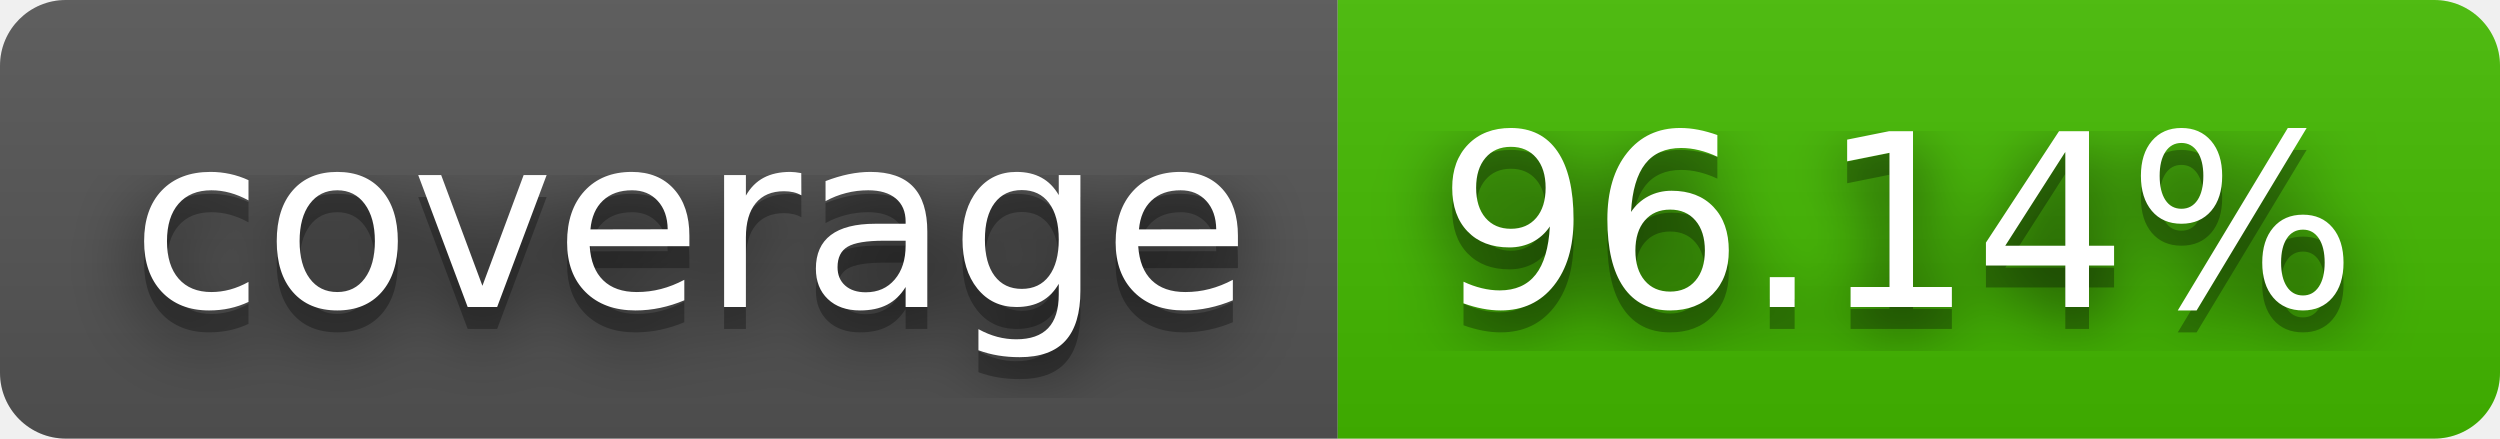
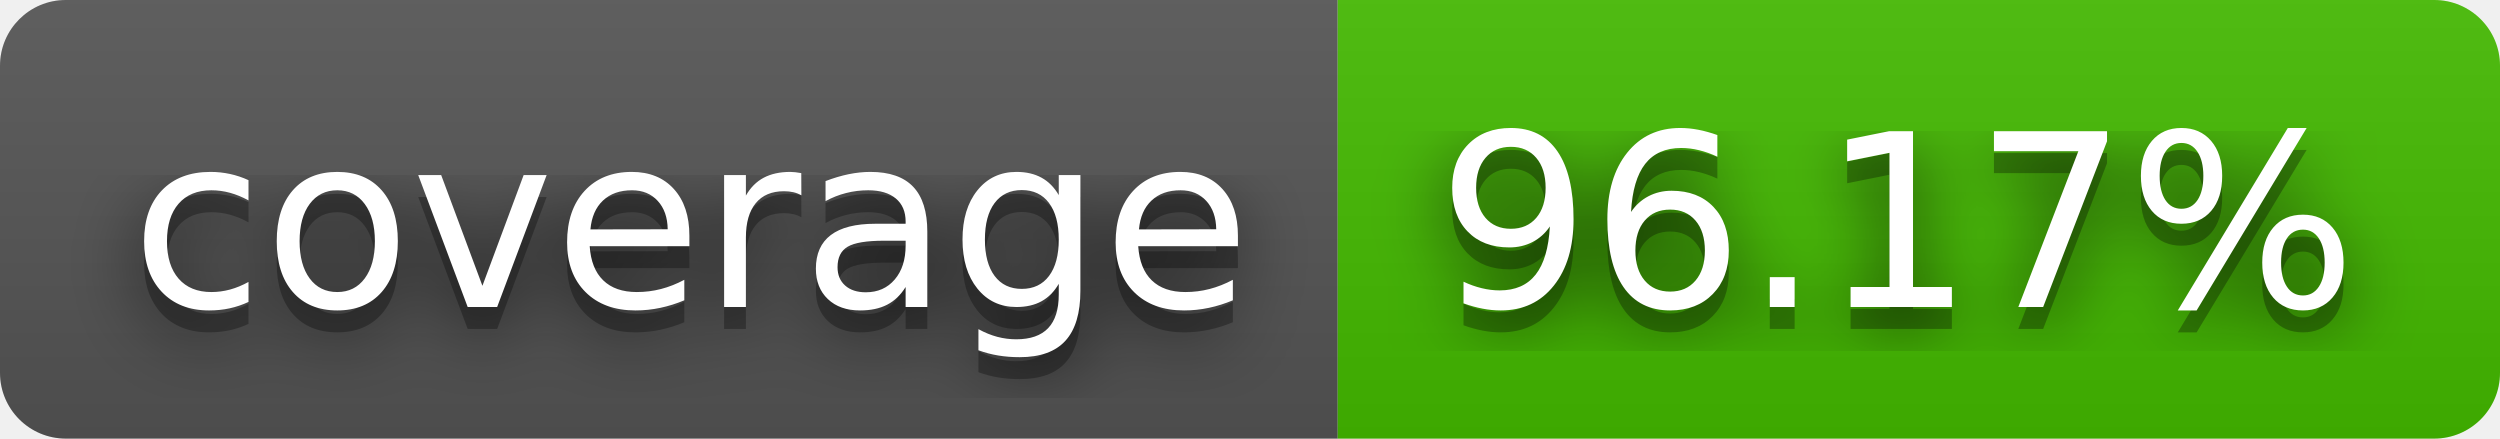
- <svg xmlns="http://www.w3.org/2000/svg" width="114" height="20" role="img" aria-label="coverage: 96.14%">
+ <svg xmlns="http://www.w3.org/2000/svg" width="114" height="20" role="img" aria-label="coverage: 96.17%">
  <filter id="blur">
    <feGaussianBlur stdDeviation="16" />
  </filter>
  <linearGradient id="s" x2="0" y2="100%">
    <stop offset="0" stop-color="#bbb" stop-opacity=".1" />
    <stop offset="1" stop-opacity=".1" />
  </linearGradient>
  <clipPath id="r">
    <rect width="114" height="20" rx="3" />
  </clipPath>
  <g clip-path="url(#r)">
    <rect width="61" height="20" fill="#555" />
    <rect x="61" width="53" height="20" fill="#4b0" />
    <rect width="114" height="20" fill="url(#s)" />
  </g>
  <g fill="#fff" text-anchor="middle" font-family="Verdana,Geneva,DejaVu Sans,sans-serif" text-rendering="geometricPrecision" font-size="110">
    <g transform="scale(.1)">
      <g aria-hidden="true" fill="#010101">
        <text x="315" y="150" fill-opacity=".8" filter="url(#blur)" textLength="510">coverage</text>
        <text x="315" y="150" fill-opacity=".3" textLength="510">coverage</text>
      </g>
      <text x="315" y="140" textLength="510">coverage</text>
    </g>
    <g transform="scale(.1)">
      <g aria-hidden="true" fill="#010101">
-         <text x="865" y="150" fill-opacity=".8" filter="url(#blur)" textLength="430">96.14%</text>
-         <text x="865" y="150" fill-opacity=".3" textLength="430">96.14%</text>
+         <text x="865" y="150" fill-opacity=".8" filter="url(#blur)" textLength="430">96.17%</text>
+         <text x="865" y="150" fill-opacity=".3" textLength="430">96.17%</text>
      </g>
-       <text x="865" y="140" textLength="430">96.14%</text>
+       <text x="865" y="140" textLength="430">96.17%</text>
    </g>
  </g>
</svg>
